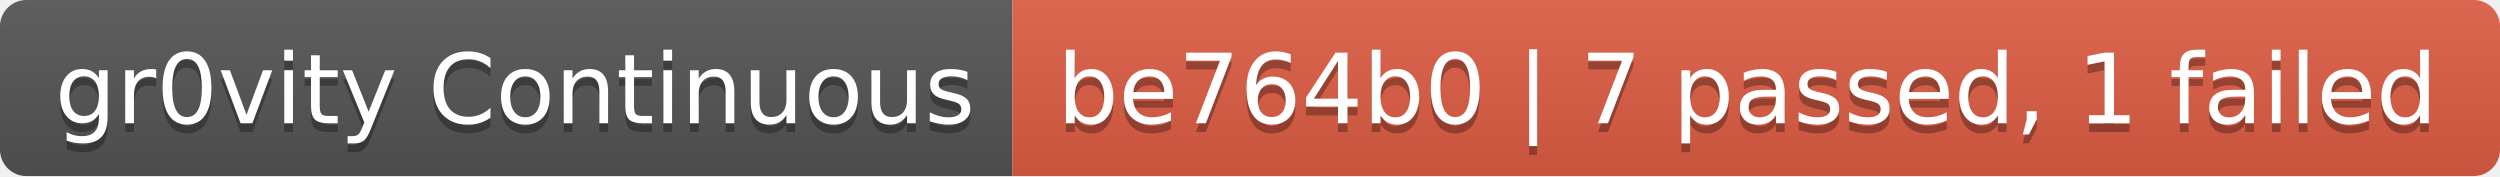
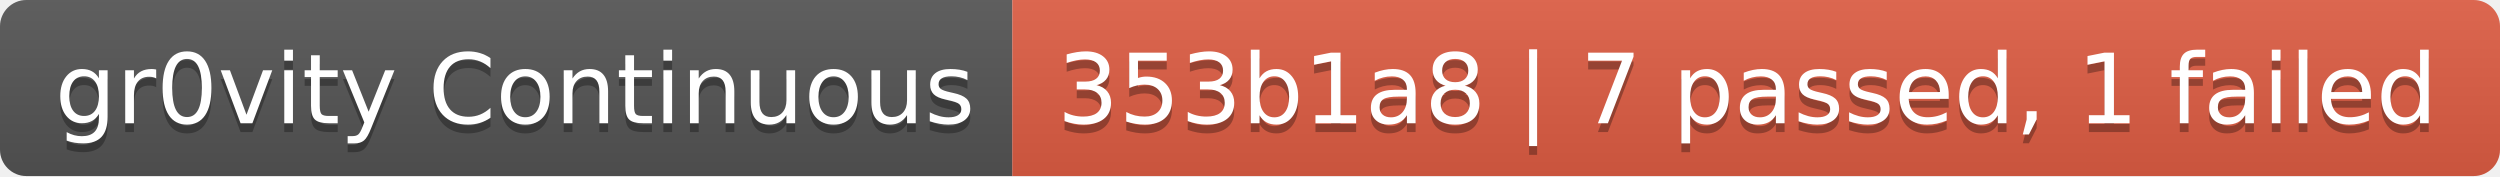
- <svg xmlns="http://www.w3.org/2000/svg" width="284" height="20" role="img" aria-label="gr0vity Continuous: be764b0 | 7 passed, 1 failed">
+ <svg xmlns="http://www.w3.org/2000/svg" width="284" height="20" role="img" aria-label="gr0vity Continuous: 353b1a8 | 7 passed, 1 failed">
  <linearGradient id="s" x2="0" y2="100%">
    <stop offset="0" stop-color="#bbb" stop-opacity=".1" />
    <stop offset="1" stop-opacity=".1" />
  </linearGradient>
  <clipPath id="r">
    <rect width="284" height="20" rx="3" fill="#fff" />
  </clipPath>
  <g clip-path="url(#r)">
    <rect width="115" height="20" fill="#555" />
    <rect x="115" width="169" height="20" fill="#e05d44" />
    <rect width="284" height="20" fill="url(#s)" />
  </g>
  <g fill="#fff" text-anchor="middle" font-family="Verdana,Geneva,DejaVu Sans,sans-serif" text-rendering="geometricPrecision" font-size="110">
    <text aria-hidden="true" x="585" y="150" fill="#010101" fill-opacity=".3" transform="scale(.1)" textLength="1050">gr0vity Continuous</text>
    <text x="585" y="140" transform="scale(.1)" fill="#fff" textLength="1050">gr0vity Continuous</text>
-     <text aria-hidden="true" x="1985" y="150" fill="#010101" fill-opacity=".3" transform="scale(.1)" textLength="1590">be764b0 | 7 passed, 1 failed</text>
-     <text x="1985" y="140" transform="scale(.1)" fill="#fff" textLength="1590">be764b0 | 7 passed, 1 failed</text>
+     <text aria-hidden="true" x="1985" y="150" fill="#010101" fill-opacity=".3" transform="scale(.1)" textLength="1590">353b1a8 | 7 passed, 1 failed</text>
+     <text x="1985" y="140" transform="scale(.1)" fill="#fff" textLength="1590">353b1a8 | 7 passed, 1 failed</text>
  </g>
</svg>
